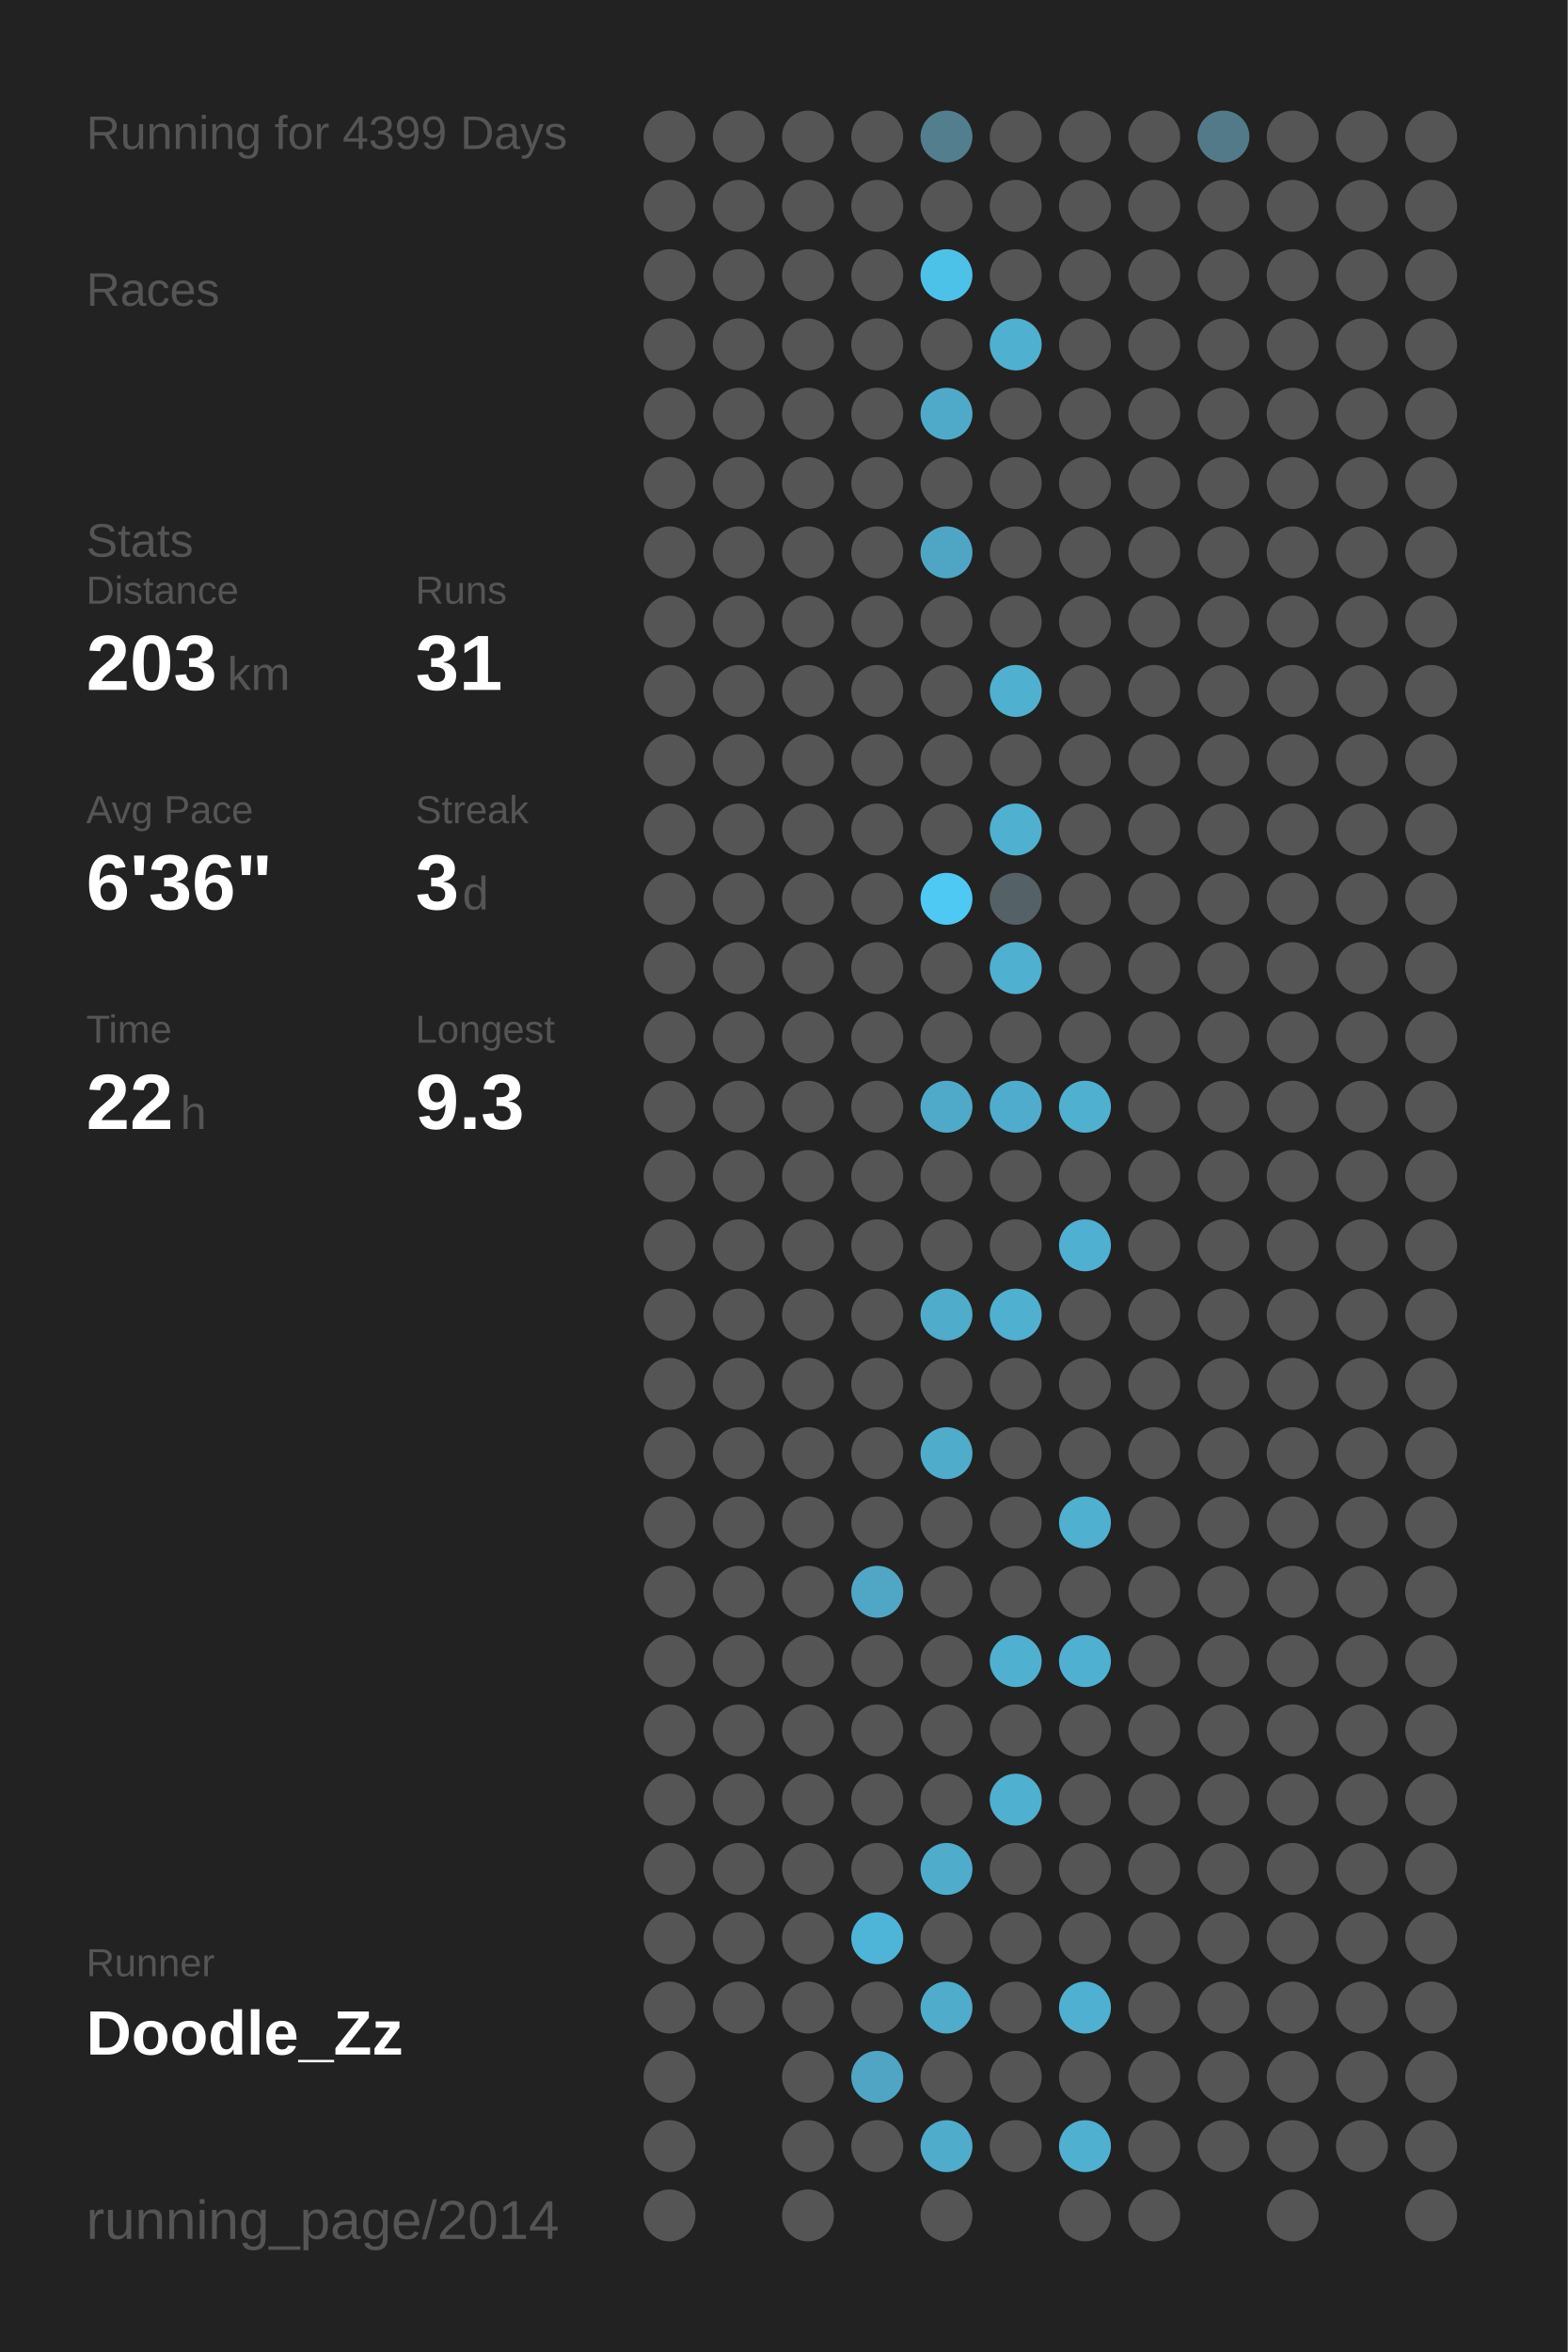
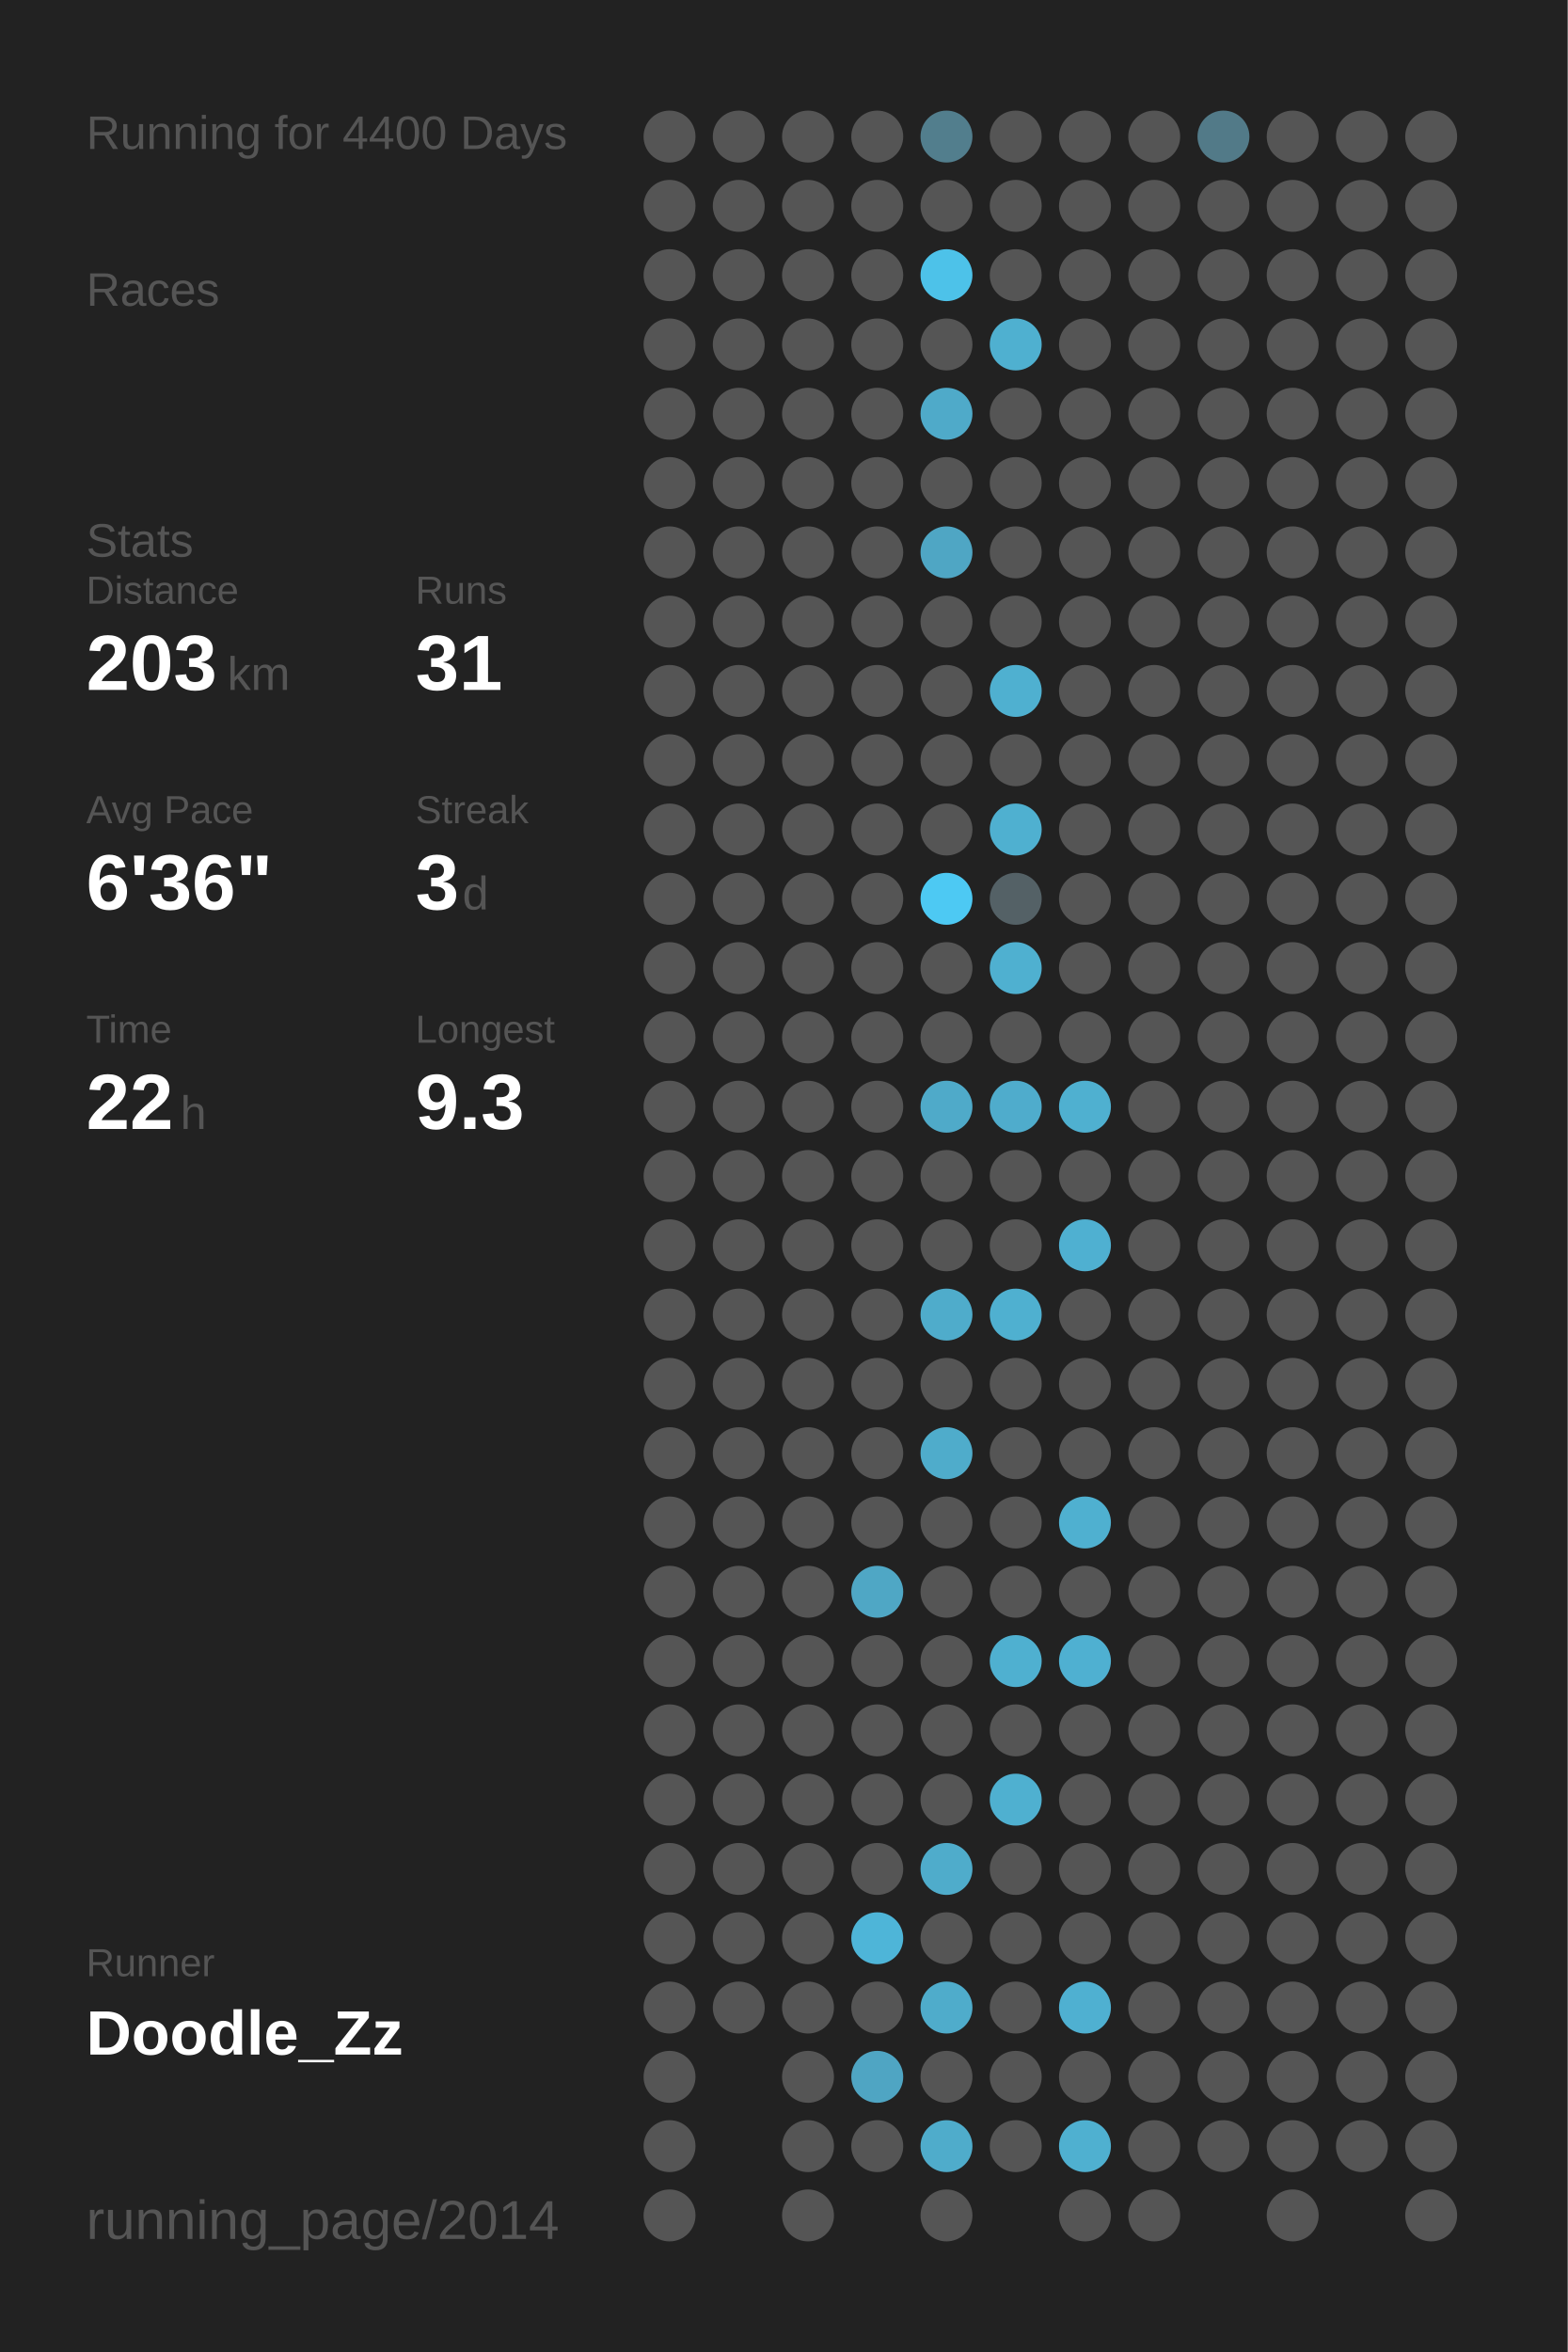
<svg xmlns="http://www.w3.org/2000/svg" baseProfile="full" height="300mm" version="1.1" viewBox="0,0,200,300" width="200mm">
  <defs />
  <rect fill="#222222" height="300" width="200" x="0" y="0" />
-   <text fill="#555555" style="font-size:6px; font-family:Arial;" x="11" y="19">Running for 4399 Days</text>
+   <text fill="#555555" style="font-size:6px; font-family:Arial;" x="11" y="19">Running for 4400 Days</text>
  <text fill="#555555" style="font-size:6px; font-family:Arial;" x="11" y="39">Races</text>
  <text fill="#555555" style="font-size:6px; font-family:Arial;" x="11" y="71">Stats</text>
  <text fill="#555555" style="font-size:5px; font-family:Arial;" x="11" y="77">Distance</text>
  <text fill="#FFFFFF" style="font-size:10px; font-family:Arial; font-weight:bold;" x="11" y="88">203</text>
  <text fill="#555555" style="font-size:6px; font-family:Arial;" x="29" y="88">km</text>
  <text fill="#555555" style="font-size:5px; font-family:Arial;" x="53" y="77">Runs</text>
  <text fill="#FFFFFF" style="font-size:10px; font-family:Arial; font-weight:bold;" x="53" y="88">31</text>
  <text fill="#555555" style="font-size:5px; font-family:Arial;" x="11" y="105">Avg Pace</text>
  <text fill="#FFFFFF" style="font-size:10px; font-family:Arial; font-weight:bold;" x="11" y="116">6'36"</text>
  <text fill="#555555" style="font-size:5px; font-family:Arial;" x="53" y="105">Streak</text>
  <text fill="#FFFFFF" style="font-size:10px; font-family:Arial; font-weight:bold;" x="53" y="116">3</text>
  <text fill="#555555" style="font-size:6px; font-family:Arial;" x="59" y="116">d</text>
  <text fill="#555555" style="font-size:5px; font-family:Arial;" x="11" y="133">Time</text>
  <text fill="#FFFFFF" style="font-size:10px; font-family:Arial; font-weight:bold;" x="11" y="144">22</text>
  <text fill="#555555" style="font-size:6px; font-family:Arial;" x="23" y="144">h</text>
  <text fill="#555555" style="font-size:5px; font-family:Arial;" x="53" y="133">Longest</text>
  <text fill="#FFFFFF" style="font-size:10px; font-family:Arial; font-weight:bold;" x="53" y="144">9.3</text>
  <text fill="#555555" style="font-size:5px; font-family:Arial;" x="11" y="252.065">Runner</text>
  <text fill="#FFFFFF" style="font-size:8px; font-family:Arial; font-weight:bold;" x="11" y="262.065">Doodle_Zz</text>
  <text fill="#555555" style="font-size:7px; font-family:Arial;" x="11" y="285.581">running_page/2014</text>
  <circle cx="85.417" cy="17.419" fill="#555555" r="3.312" />
  <circle cx="85.417" cy="26.258" fill="#555555" r="3.312" />
  <circle cx="85.417" cy="35.097" fill="#555555" r="3.312" />
  <circle cx="85.417" cy="43.935" fill="#555555" r="3.312" />
  <circle cx="85.417" cy="52.774" fill="#555555" r="3.312" />
  <circle cx="85.417" cy="61.613" fill="#555555" r="3.312" />
  <circle cx="85.417" cy="70.452" fill="#555555" r="3.312" />
  <circle cx="85.417" cy="79.29" fill="#555555" r="3.312" />
  <circle cx="85.417" cy="88.129" fill="#555555" r="3.312" />
  <circle cx="85.417" cy="96.968" fill="#555555" r="3.312" />
  <circle cx="85.417" cy="105.806" fill="#555555" r="3.312" />
  <circle cx="85.417" cy="114.645" fill="#555555" r="3.312" />
  <circle cx="85.417" cy="123.484" fill="#555555" r="3.312" />
  <circle cx="85.417" cy="132.323" fill="#555555" r="3.312" />
  <circle cx="85.417" cy="141.161" fill="#555555" r="3.312" />
  <circle cx="85.417" cy="150" fill="#555555" r="3.312" />
  <circle cx="85.417" cy="158.839" fill="#555555" r="3.312" />
  <circle cx="85.417" cy="167.677" fill="#555555" r="3.312" />
  <circle cx="85.417" cy="176.516" fill="#555555" r="3.312" />
  <circle cx="85.417" cy="185.355" fill="#555555" r="3.312" />
  <circle cx="85.417" cy="194.194" fill="#555555" r="3.312" />
  <circle cx="85.417" cy="203.032" fill="#555555" r="3.312" />
  <circle cx="85.417" cy="211.871" fill="#555555" r="3.312" />
  <circle cx="85.417" cy="220.71" fill="#555555" r="3.312" />
  <circle cx="85.417" cy="229.548" fill="#555555" r="3.312" />
  <circle cx="85.417" cy="238.387" fill="#555555" r="3.312" />
  <circle cx="85.417" cy="247.226" fill="#555555" r="3.312" />
  <circle cx="85.417" cy="256.065" fill="#555555" r="3.312" />
  <circle cx="85.417" cy="264.903" fill="#555555" r="3.312" />
  <circle cx="85.417" cy="273.742" fill="#555555" r="3.312" />
  <circle cx="85.417" cy="282.581" fill="#555555" r="3.312" />
  <circle cx="94.25" cy="17.419" fill="#555555" r="3.312" />
  <circle cx="94.25" cy="26.258" fill="#555555" r="3.312" />
  <circle cx="94.25" cy="35.097" fill="#555555" r="3.312" />
  <circle cx="94.25" cy="43.935" fill="#555555" r="3.312" />
  <circle cx="94.25" cy="52.774" fill="#555555" r="3.312" />
  <circle cx="94.25" cy="61.613" fill="#555555" r="3.312" />
  <circle cx="94.25" cy="70.452" fill="#555555" r="3.312" />
  <circle cx="94.25" cy="79.29" fill="#555555" r="3.312" />
  <circle cx="94.25" cy="88.129" fill="#555555" r="3.312" />
  <circle cx="94.25" cy="96.968" fill="#555555" r="3.312" />
  <circle cx="94.25" cy="105.806" fill="#555555" r="3.312" />
  <circle cx="94.25" cy="114.645" fill="#555555" r="3.312" />
  <circle cx="94.25" cy="123.484" fill="#555555" r="3.312" />
  <circle cx="94.25" cy="132.323" fill="#555555" r="3.312" />
  <circle cx="94.25" cy="141.161" fill="#555555" r="3.312" />
  <circle cx="94.25" cy="150" fill="#555555" r="3.312" />
  <circle cx="94.25" cy="158.839" fill="#555555" r="3.312" />
  <circle cx="94.25" cy="167.677" fill="#555555" r="3.312" />
  <circle cx="94.25" cy="176.516" fill="#555555" r="3.312" />
  <circle cx="94.25" cy="185.355" fill="#555555" r="3.312" />
  <circle cx="94.25" cy="194.194" fill="#555555" r="3.312" />
  <circle cx="94.25" cy="203.032" fill="#555555" r="3.312" />
  <circle cx="94.25" cy="211.871" fill="#555555" r="3.312" />
  <circle cx="94.25" cy="220.71" fill="#555555" r="3.312" />
  <circle cx="94.25" cy="229.548" fill="#555555" r="3.312" />
  <circle cx="94.25" cy="238.387" fill="#555555" r="3.312" />
  <circle cx="94.25" cy="247.226" fill="#555555" r="3.312" />
  <circle cx="94.25" cy="256.065" fill="#555555" r="3.312" />
  <circle cx="103.083" cy="17.419" fill="#555555" r="3.312" />
  <circle cx="103.083" cy="26.258" fill="#555555" r="3.312" />
  <circle cx="103.083" cy="35.097" fill="#555555" r="3.312" />
  <circle cx="103.083" cy="43.935" fill="#555555" r="3.312" />
  <circle cx="103.083" cy="52.774" fill="#555555" r="3.312" />
  <circle cx="103.083" cy="61.613" fill="#555555" r="3.312" />
  <circle cx="103.083" cy="70.452" fill="#555555" r="3.312" />
  <circle cx="103.083" cy="79.29" fill="#555555" r="3.312" />
  <circle cx="103.083" cy="88.129" fill="#555555" r="3.312" />
  <circle cx="103.083" cy="96.968" fill="#555555" r="3.312" />
  <circle cx="103.083" cy="105.806" fill="#555555" r="3.312" />
  <circle cx="103.083" cy="114.645" fill="#555555" r="3.312" />
  <circle cx="103.083" cy="123.484" fill="#555555" r="3.312" />
  <circle cx="103.083" cy="132.323" fill="#555555" r="3.312" />
  <circle cx="103.083" cy="141.161" fill="#555555" r="3.312" />
  <circle cx="103.083" cy="150" fill="#555555" r="3.312" />
  <circle cx="103.083" cy="158.839" fill="#555555" r="3.312" />
  <circle cx="103.083" cy="167.677" fill="#555555" r="3.312" />
  <circle cx="103.083" cy="176.516" fill="#555555" r="3.312" />
  <circle cx="103.083" cy="185.355" fill="#555555" r="3.312" />
  <circle cx="103.083" cy="194.194" fill="#555555" r="3.312" />
  <circle cx="103.083" cy="203.032" fill="#555555" r="3.312" />
  <circle cx="103.083" cy="211.871" fill="#555555" r="3.312" />
  <circle cx="103.083" cy="220.71" fill="#555555" r="3.312" />
  <circle cx="103.083" cy="229.548" fill="#555555" r="3.312" />
  <circle cx="103.083" cy="238.387" fill="#555555" r="3.312" />
  <circle cx="103.083" cy="247.226" fill="#555555" r="3.312" />
  <circle cx="103.083" cy="256.065" fill="#555555" r="3.312" />
  <circle cx="103.083" cy="264.903" fill="#555555" r="3.312" />
  <circle cx="103.083" cy="273.742" fill="#555555" r="3.312" />
  <circle cx="103.083" cy="282.581" fill="#555555" r="3.312" />
  <circle cx="111.917" cy="17.419" fill="#555555" r="3.312" />
  <circle cx="111.917" cy="26.258" fill="#555555" r="3.312" />
  <circle cx="111.917" cy="35.097" fill="#555555" r="3.312" />
  <circle cx="111.917" cy="43.935" fill="#555555" r="3.312" />
  <circle cx="111.917" cy="52.774" fill="#555555" r="3.312" />
  <circle cx="111.917" cy="61.613" fill="#555555" r="3.312" />
  <circle cx="111.917" cy="70.452" fill="#555555" r="3.312" />
  <circle cx="111.917" cy="79.29" fill="#555555" r="3.312" />
  <circle cx="111.917" cy="88.129" fill="#555555" r="3.312" />
  <circle cx="111.917" cy="96.968" fill="#555555" r="3.312" />
  <circle cx="111.917" cy="105.806" fill="#555555" r="3.312" />
  <circle cx="111.917" cy="114.645" fill="#555555" r="3.312" />
  <circle cx="111.917" cy="123.484" fill="#555555" r="3.312" />
  <circle cx="111.917" cy="132.323" fill="#555555" r="3.312" />
  <circle cx="111.917" cy="141.161" fill="#555555" r="3.312" />
  <circle cx="111.917" cy="150" fill="#555555" r="3.312" />
  <circle cx="111.917" cy="158.839" fill="#555555" r="3.312" />
  <circle cx="111.917" cy="167.677" fill="#555555" r="3.312" />
  <circle cx="111.917" cy="176.516" fill="#555555" r="3.312" />
  <circle cx="111.917" cy="185.355" fill="#555555" r="3.312" />
  <circle cx="111.917" cy="194.194" fill="#555555" r="3.312" />
  <circle cx="111.917" cy="203.032" fill="#4fa7c5" r="3.312" />
  <circle cx="111.917" cy="211.871" fill="#555555" r="3.312" />
  <circle cx="111.917" cy="220.71" fill="#555555" r="3.312" />
  <circle cx="111.917" cy="229.548" fill="#555555" r="3.312" />
  <circle cx="111.917" cy="238.387" fill="#555555" r="3.312" />
  <circle cx="111.917" cy="247.226" fill="#4eb5d8" r="3.312" />
  <circle cx="111.917" cy="256.065" fill="#555555" r="3.312" />
  <circle cx="111.917" cy="264.903" fill="#4fa5c3" r="3.312" />
  <circle cx="111.917" cy="273.742" fill="#555555" r="3.312" />
  <circle cx="120.75" cy="17.419" fill="#527e8d" r="3.312" />
  <circle cx="120.75" cy="26.258" fill="#555555" r="3.312" />
  <circle cx="120.75" cy="35.097" fill="#4dc2e9" r="3.312" />
  <circle cx="120.75" cy="43.935" fill="#555555" r="3.312" />
  <circle cx="120.75" cy="52.774" fill="#4faac9" r="3.312" />
  <circle cx="120.75" cy="61.613" fill="#555555" r="3.312" />
  <circle cx="120.75" cy="70.452" fill="#4fa6c4" r="3.312" />
  <circle cx="120.75" cy="79.29" fill="#555555" r="3.312" />
  <circle cx="120.75" cy="88.129" fill="#555555" r="3.312" />
  <circle cx="120.75" cy="96.968" fill="#555555" r="3.312" />
  <circle cx="120.75" cy="105.806" fill="#555555" r="3.312" />
  <circle cx="120.75" cy="114.645" fill="#4dc9f3" r="3.312" />
  <circle cx="120.75" cy="123.484" fill="#555555" r="3.312" />
  <circle cx="120.75" cy="132.323" fill="#555555" r="3.312" />
  <circle cx="120.75" cy="141.161" fill="#4faac9" r="3.312" />
  <circle cx="120.75" cy="150" fill="#555555" r="3.312" />
  <circle cx="120.75" cy="158.839" fill="#555555" r="3.312" />
  <circle cx="120.75" cy="167.677" fill="#4faccb" r="3.312" />
  <circle cx="120.75" cy="176.516" fill="#555555" r="3.312" />
  <circle cx="120.75" cy="185.355" fill="#4faccb" r="3.312" />
  <circle cx="120.75" cy="194.194" fill="#555555" r="3.312" />
  <circle cx="120.75" cy="203.032" fill="#555555" r="3.312" />
  <circle cx="120.75" cy="211.871" fill="#555555" r="3.312" />
  <circle cx="120.75" cy="220.71" fill="#555555" r="3.312" />
  <circle cx="120.75" cy="229.548" fill="#555555" r="3.312" />
  <circle cx="120.75" cy="238.387" fill="#4faccb" r="3.312" />
  <circle cx="120.75" cy="247.226" fill="#555555" r="3.312" />
  <circle cx="120.75" cy="256.065" fill="#4faccb" r="3.312" />
  <circle cx="120.75" cy="264.903" fill="#555555" r="3.312" />
  <circle cx="120.75" cy="273.742" fill="#4faccb" r="3.312" />
  <circle cx="120.75" cy="282.581" fill="#555555" r="3.312" />
  <circle cx="129.583" cy="17.419" fill="#555555" r="3.312" />
  <circle cx="129.583" cy="26.258" fill="#555555" r="3.312" />
  <circle cx="129.583" cy="35.097" fill="#555555" r="3.312" />
  <circle cx="129.583" cy="43.935" fill="#4fb0d0" r="3.312" />
  <circle cx="129.583" cy="52.774" fill="#555555" r="3.312" />
  <circle cx="129.583" cy="61.613" fill="#555555" r="3.312" />
  <circle cx="129.583" cy="70.452" fill="#555555" r="3.312" />
  <circle cx="129.583" cy="79.29" fill="#555555" r="3.312" />
  <circle cx="129.583" cy="88.129" fill="#4fb0d0" r="3.312" />
  <circle cx="129.583" cy="96.968" fill="#555555" r="3.312" />
  <circle cx="129.583" cy="105.806" fill="#4fb0d0" r="3.312" />
  <circle cx="129.583" cy="114.645" fill="#546166" r="3.312" />
  <circle cx="129.583" cy="123.484" fill="#4fb0d0" r="3.312" />
  <circle cx="129.583" cy="132.323" fill="#555555" r="3.312" />
  <circle cx="129.583" cy="141.161" fill="#4faccc" r="3.312" />
  <circle cx="129.583" cy="150" fill="#555555" r="3.312" />
  <circle cx="129.583" cy="158.839" fill="#555555" r="3.312" />
  <circle cx="129.583" cy="167.677" fill="#4fb0d0" r="3.312" />
  <circle cx="129.583" cy="176.516" fill="#555555" r="3.312" />
  <circle cx="129.583" cy="185.355" fill="#555555" r="3.312" />
  <circle cx="129.583" cy="194.194" fill="#555555" r="3.312" />
  <circle cx="129.583" cy="203.032" fill="#555555" r="3.312" />
  <circle cx="129.583" cy="211.871" fill="#4fb0d0" r="3.312" />
  <circle cx="129.583" cy="220.71" fill="#555555" r="3.312" />
  <circle cx="129.583" cy="229.548" fill="#4fb0d0" r="3.312" />
  <circle cx="129.583" cy="238.387" fill="#555555" r="3.312" />
  <circle cx="129.583" cy="247.226" fill="#555555" r="3.312" />
  <circle cx="129.583" cy="256.065" fill="#555555" r="3.312" />
  <circle cx="129.583" cy="264.903" fill="#555555" r="3.312" />
  <circle cx="129.583" cy="273.742" fill="#555555" r="3.312" />
  <circle cx="138.417" cy="17.419" fill="#555555" r="3.312" />
  <circle cx="138.417" cy="26.258" fill="#555555" r="3.312" />
  <circle cx="138.417" cy="35.097" fill="#555555" r="3.312" />
  <circle cx="138.417" cy="43.935" fill="#555555" r="3.312" />
  <circle cx="138.417" cy="52.774" fill="#555555" r="3.312" />
  <circle cx="138.417" cy="61.613" fill="#555555" r="3.312" />
  <circle cx="138.417" cy="70.452" fill="#555555" r="3.312" />
  <circle cx="138.417" cy="79.29" fill="#555555" r="3.312" />
  <circle cx="138.417" cy="88.129" fill="#555555" r="3.312" />
  <circle cx="138.417" cy="96.968" fill="#555555" r="3.312" />
  <circle cx="138.417" cy="105.806" fill="#555555" r="3.312" />
  <circle cx="138.417" cy="114.645" fill="#555555" r="3.312" />
  <circle cx="138.417" cy="123.484" fill="#555555" r="3.312" />
  <circle cx="138.417" cy="132.323" fill="#555555" r="3.312" />
  <circle cx="138.417" cy="141.161" fill="#4fb0d0" r="3.312" />
  <circle cx="138.417" cy="150" fill="#555555" r="3.312" />
  <circle cx="138.417" cy="158.839" fill="#4fb0d1" r="3.312" />
  <circle cx="138.417" cy="167.677" fill="#555555" r="3.312" />
  <circle cx="138.417" cy="176.516" fill="#555555" r="3.312" />
  <circle cx="138.417" cy="185.355" fill="#555555" r="3.312" />
  <circle cx="138.417" cy="194.194" fill="#4fb0d0" r="3.312" />
  <circle cx="138.417" cy="203.032" fill="#555555" r="3.312" />
  <circle cx="138.417" cy="211.871" fill="#4fb0d1" r="3.312" />
  <circle cx="138.417" cy="220.71" fill="#555555" r="3.312" />
  <circle cx="138.417" cy="229.548" fill="#555555" r="3.312" />
  <circle cx="138.417" cy="238.387" fill="#555555" r="3.312" />
  <circle cx="138.417" cy="247.226" fill="#555555" r="3.312" />
  <circle cx="138.417" cy="256.065" fill="#4fb0d1" r="3.312" />
  <circle cx="138.417" cy="264.903" fill="#555555" r="3.312" />
  <circle cx="138.417" cy="273.742" fill="#4fb0d0" r="3.312" />
  <circle cx="138.417" cy="282.581" fill="#555555" r="3.312" />
  <circle cx="147.25" cy="17.419" fill="#555555" r="3.312" />
  <circle cx="147.25" cy="26.258" fill="#555555" r="3.312" />
  <circle cx="147.25" cy="35.097" fill="#555555" r="3.312" />
  <circle cx="147.25" cy="43.935" fill="#555555" r="3.312" />
  <circle cx="147.25" cy="52.774" fill="#555555" r="3.312" />
  <circle cx="147.25" cy="61.613" fill="#555555" r="3.312" />
  <circle cx="147.25" cy="70.452" fill="#555555" r="3.312" />
  <circle cx="147.25" cy="79.29" fill="#555555" r="3.312" />
  <circle cx="147.25" cy="88.129" fill="#555555" r="3.312" />
  <circle cx="147.25" cy="96.968" fill="#555555" r="3.312" />
  <circle cx="147.25" cy="105.806" fill="#555555" r="3.312" />
  <circle cx="147.25" cy="114.645" fill="#555555" r="3.312" />
  <circle cx="147.25" cy="123.484" fill="#555555" r="3.312" />
  <circle cx="147.25" cy="132.323" fill="#555555" r="3.312" />
  <circle cx="147.25" cy="141.161" fill="#555555" r="3.312" />
  <circle cx="147.25" cy="150" fill="#555555" r="3.312" />
  <circle cx="147.25" cy="158.839" fill="#555555" r="3.312" />
  <circle cx="147.25" cy="167.677" fill="#555555" r="3.312" />
  <circle cx="147.25" cy="176.516" fill="#555555" r="3.312" />
  <circle cx="147.25" cy="185.355" fill="#555555" r="3.312" />
  <circle cx="147.25" cy="194.194" fill="#555555" r="3.312" />
  <circle cx="147.25" cy="203.032" fill="#555555" r="3.312" />
  <circle cx="147.25" cy="211.871" fill="#555555" r="3.312" />
  <circle cx="147.25" cy="220.71" fill="#555555" r="3.312" />
  <circle cx="147.25" cy="229.548" fill="#555555" r="3.312" />
  <circle cx="147.25" cy="238.387" fill="#555555" r="3.312" />
  <circle cx="147.25" cy="247.226" fill="#555555" r="3.312" />
  <circle cx="147.25" cy="256.065" fill="#555555" r="3.312" />
  <circle cx="147.25" cy="264.903" fill="#555555" r="3.312" />
  <circle cx="147.25" cy="273.742" fill="#555555" r="3.312" />
  <circle cx="147.25" cy="282.581" fill="#555555" r="3.312" />
  <circle cx="156.083" cy="17.419" fill="#527a88" r="3.312" />
  <circle cx="156.083" cy="26.258" fill="#555555" r="3.312" />
  <circle cx="156.083" cy="35.097" fill="#555555" r="3.312" />
  <circle cx="156.083" cy="43.935" fill="#555555" r="3.312" />
  <circle cx="156.083" cy="52.774" fill="#555555" r="3.312" />
  <circle cx="156.083" cy="61.613" fill="#555555" r="3.312" />
  <circle cx="156.083" cy="70.452" fill="#555555" r="3.312" />
  <circle cx="156.083" cy="79.29" fill="#555555" r="3.312" />
  <circle cx="156.083" cy="88.129" fill="#555555" r="3.312" />
  <circle cx="156.083" cy="96.968" fill="#555555" r="3.312" />
  <circle cx="156.083" cy="105.806" fill="#555555" r="3.312" />
  <circle cx="156.083" cy="114.645" fill="#555555" r="3.312" />
  <circle cx="156.083" cy="123.484" fill="#555555" r="3.312" />
  <circle cx="156.083" cy="132.323" fill="#555555" r="3.312" />
  <circle cx="156.083" cy="141.161" fill="#555555" r="3.312" />
  <circle cx="156.083" cy="150" fill="#555555" r="3.312" />
  <circle cx="156.083" cy="158.839" fill="#555555" r="3.312" />
  <circle cx="156.083" cy="167.677" fill="#555555" r="3.312" />
  <circle cx="156.083" cy="176.516" fill="#555555" r="3.312" />
  <circle cx="156.083" cy="185.355" fill="#555555" r="3.312" />
  <circle cx="156.083" cy="194.194" fill="#555555" r="3.312" />
  <circle cx="156.083" cy="203.032" fill="#555555" r="3.312" />
  <circle cx="156.083" cy="211.871" fill="#555555" r="3.312" />
  <circle cx="156.083" cy="220.71" fill="#555555" r="3.312" />
  <circle cx="156.083" cy="229.548" fill="#555555" r="3.312" />
  <circle cx="156.083" cy="238.387" fill="#555555" r="3.312" />
  <circle cx="156.083" cy="247.226" fill="#555555" r="3.312" />
  <circle cx="156.083" cy="256.065" fill="#555555" r="3.312" />
  <circle cx="156.083" cy="264.903" fill="#555555" r="3.312" />
  <circle cx="156.083" cy="273.742" fill="#555555" r="3.312" />
  <circle cx="164.917" cy="17.419" fill="#555555" r="3.312" />
  <circle cx="164.917" cy="26.258" fill="#555555" r="3.312" />
  <circle cx="164.917" cy="35.097" fill="#555555" r="3.312" />
  <circle cx="164.917" cy="43.935" fill="#555555" r="3.312" />
  <circle cx="164.917" cy="52.774" fill="#555555" r="3.312" />
  <circle cx="164.917" cy="61.613" fill="#555555" r="3.312" />
  <circle cx="164.917" cy="70.452" fill="#555555" r="3.312" />
  <circle cx="164.917" cy="79.29" fill="#555555" r="3.312" />
  <circle cx="164.917" cy="88.129" fill="#555555" r="3.312" />
  <circle cx="164.917" cy="96.968" fill="#555555" r="3.312" />
  <circle cx="164.917" cy="105.806" fill="#555555" r="3.312" />
  <circle cx="164.917" cy="114.645" fill="#555555" r="3.312" />
  <circle cx="164.917" cy="123.484" fill="#555555" r="3.312" />
  <circle cx="164.917" cy="132.323" fill="#555555" r="3.312" />
  <circle cx="164.917" cy="141.161" fill="#555555" r="3.312" />
  <circle cx="164.917" cy="150" fill="#555555" r="3.312" />
  <circle cx="164.917" cy="158.839" fill="#555555" r="3.312" />
  <circle cx="164.917" cy="167.677" fill="#555555" r="3.312" />
  <circle cx="164.917" cy="176.516" fill="#555555" r="3.312" />
  <circle cx="164.917" cy="185.355" fill="#555555" r="3.312" />
  <circle cx="164.917" cy="194.194" fill="#555555" r="3.312" />
  <circle cx="164.917" cy="203.032" fill="#555555" r="3.312" />
  <circle cx="164.917" cy="211.871" fill="#555555" r="3.312" />
  <circle cx="164.917" cy="220.71" fill="#555555" r="3.312" />
  <circle cx="164.917" cy="229.548" fill="#555555" r="3.312" />
  <circle cx="164.917" cy="238.387" fill="#555555" r="3.312" />
  <circle cx="164.917" cy="247.226" fill="#555555" r="3.312" />
  <circle cx="164.917" cy="256.065" fill="#555555" r="3.312" />
  <circle cx="164.917" cy="264.903" fill="#555555" r="3.312" />
  <circle cx="164.917" cy="273.742" fill="#555555" r="3.312" />
  <circle cx="164.917" cy="282.581" fill="#555555" r="3.312" />
  <circle cx="173.75" cy="17.419" fill="#555555" r="3.312" />
  <circle cx="173.75" cy="26.258" fill="#555555" r="3.312" />
  <circle cx="173.75" cy="35.097" fill="#555555" r="3.312" />
  <circle cx="173.75" cy="43.935" fill="#555555" r="3.312" />
  <circle cx="173.75" cy="52.774" fill="#555555" r="3.312" />
  <circle cx="173.75" cy="61.613" fill="#555555" r="3.312" />
  <circle cx="173.75" cy="70.452" fill="#555555" r="3.312" />
  <circle cx="173.75" cy="79.29" fill="#555555" r="3.312" />
  <circle cx="173.75" cy="88.129" fill="#555555" r="3.312" />
  <circle cx="173.75" cy="96.968" fill="#555555" r="3.312" />
  <circle cx="173.75" cy="105.806" fill="#555555" r="3.312" />
  <circle cx="173.75" cy="114.645" fill="#555555" r="3.312" />
  <circle cx="173.75" cy="123.484" fill="#555555" r="3.312" />
  <circle cx="173.75" cy="132.323" fill="#555555" r="3.312" />
  <circle cx="173.75" cy="141.161" fill="#555555" r="3.312" />
  <circle cx="173.75" cy="150" fill="#555555" r="3.312" />
  <circle cx="173.75" cy="158.839" fill="#555555" r="3.312" />
  <circle cx="173.75" cy="167.677" fill="#555555" r="3.312" />
  <circle cx="173.75" cy="176.516" fill="#555555" r="3.312" />
  <circle cx="173.75" cy="185.355" fill="#555555" r="3.312" />
  <circle cx="173.75" cy="194.194" fill="#555555" r="3.312" />
  <circle cx="173.75" cy="203.032" fill="#555555" r="3.312" />
  <circle cx="173.75" cy="211.871" fill="#555555" r="3.312" />
  <circle cx="173.75" cy="220.71" fill="#555555" r="3.312" />
  <circle cx="173.75" cy="229.548" fill="#555555" r="3.312" />
  <circle cx="173.75" cy="238.387" fill="#555555" r="3.312" />
  <circle cx="173.75" cy="247.226" fill="#555555" r="3.312" />
  <circle cx="173.75" cy="256.065" fill="#555555" r="3.312" />
  <circle cx="173.75" cy="264.903" fill="#555555" r="3.312" />
  <circle cx="173.75" cy="273.742" fill="#555555" r="3.312" />
  <circle cx="182.583" cy="17.419" fill="#555555" r="3.312" />
  <circle cx="182.583" cy="26.258" fill="#555555" r="3.312" />
  <circle cx="182.583" cy="35.097" fill="#555555" r="3.312" />
  <circle cx="182.583" cy="43.935" fill="#555555" r="3.312" />
  <circle cx="182.583" cy="52.774" fill="#555555" r="3.312" />
  <circle cx="182.583" cy="61.613" fill="#555555" r="3.312" />
  <circle cx="182.583" cy="70.452" fill="#555555" r="3.312" />
  <circle cx="182.583" cy="79.29" fill="#555555" r="3.312" />
  <circle cx="182.583" cy="88.129" fill="#555555" r="3.312" />
  <circle cx="182.583" cy="96.968" fill="#555555" r="3.312" />
  <circle cx="182.583" cy="105.806" fill="#555555" r="3.312" />
  <circle cx="182.583" cy="114.645" fill="#555555" r="3.312" />
  <circle cx="182.583" cy="123.484" fill="#555555" r="3.312" />
  <circle cx="182.583" cy="132.323" fill="#555555" r="3.312" />
  <circle cx="182.583" cy="141.161" fill="#555555" r="3.312" />
  <circle cx="182.583" cy="150" fill="#555555" r="3.312" />
  <circle cx="182.583" cy="158.839" fill="#555555" r="3.312" />
  <circle cx="182.583" cy="167.677" fill="#555555" r="3.312" />
  <circle cx="182.583" cy="176.516" fill="#555555" r="3.312" />
  <circle cx="182.583" cy="185.355" fill="#555555" r="3.312" />
  <circle cx="182.583" cy="194.194" fill="#555555" r="3.312" />
  <circle cx="182.583" cy="203.032" fill="#555555" r="3.312" />
  <circle cx="182.583" cy="211.871" fill="#555555" r="3.312" />
  <circle cx="182.583" cy="220.71" fill="#555555" r="3.312" />
  <circle cx="182.583" cy="229.548" fill="#555555" r="3.312" />
  <circle cx="182.583" cy="238.387" fill="#555555" r="3.312" />
  <circle cx="182.583" cy="247.226" fill="#555555" r="3.312" />
  <circle cx="182.583" cy="256.065" fill="#555555" r="3.312" />
  <circle cx="182.583" cy="264.903" fill="#555555" r="3.312" />
  <circle cx="182.583" cy="273.742" fill="#555555" r="3.312" />
  <circle cx="182.583" cy="282.581" fill="#555555" r="3.312" />
</svg>
